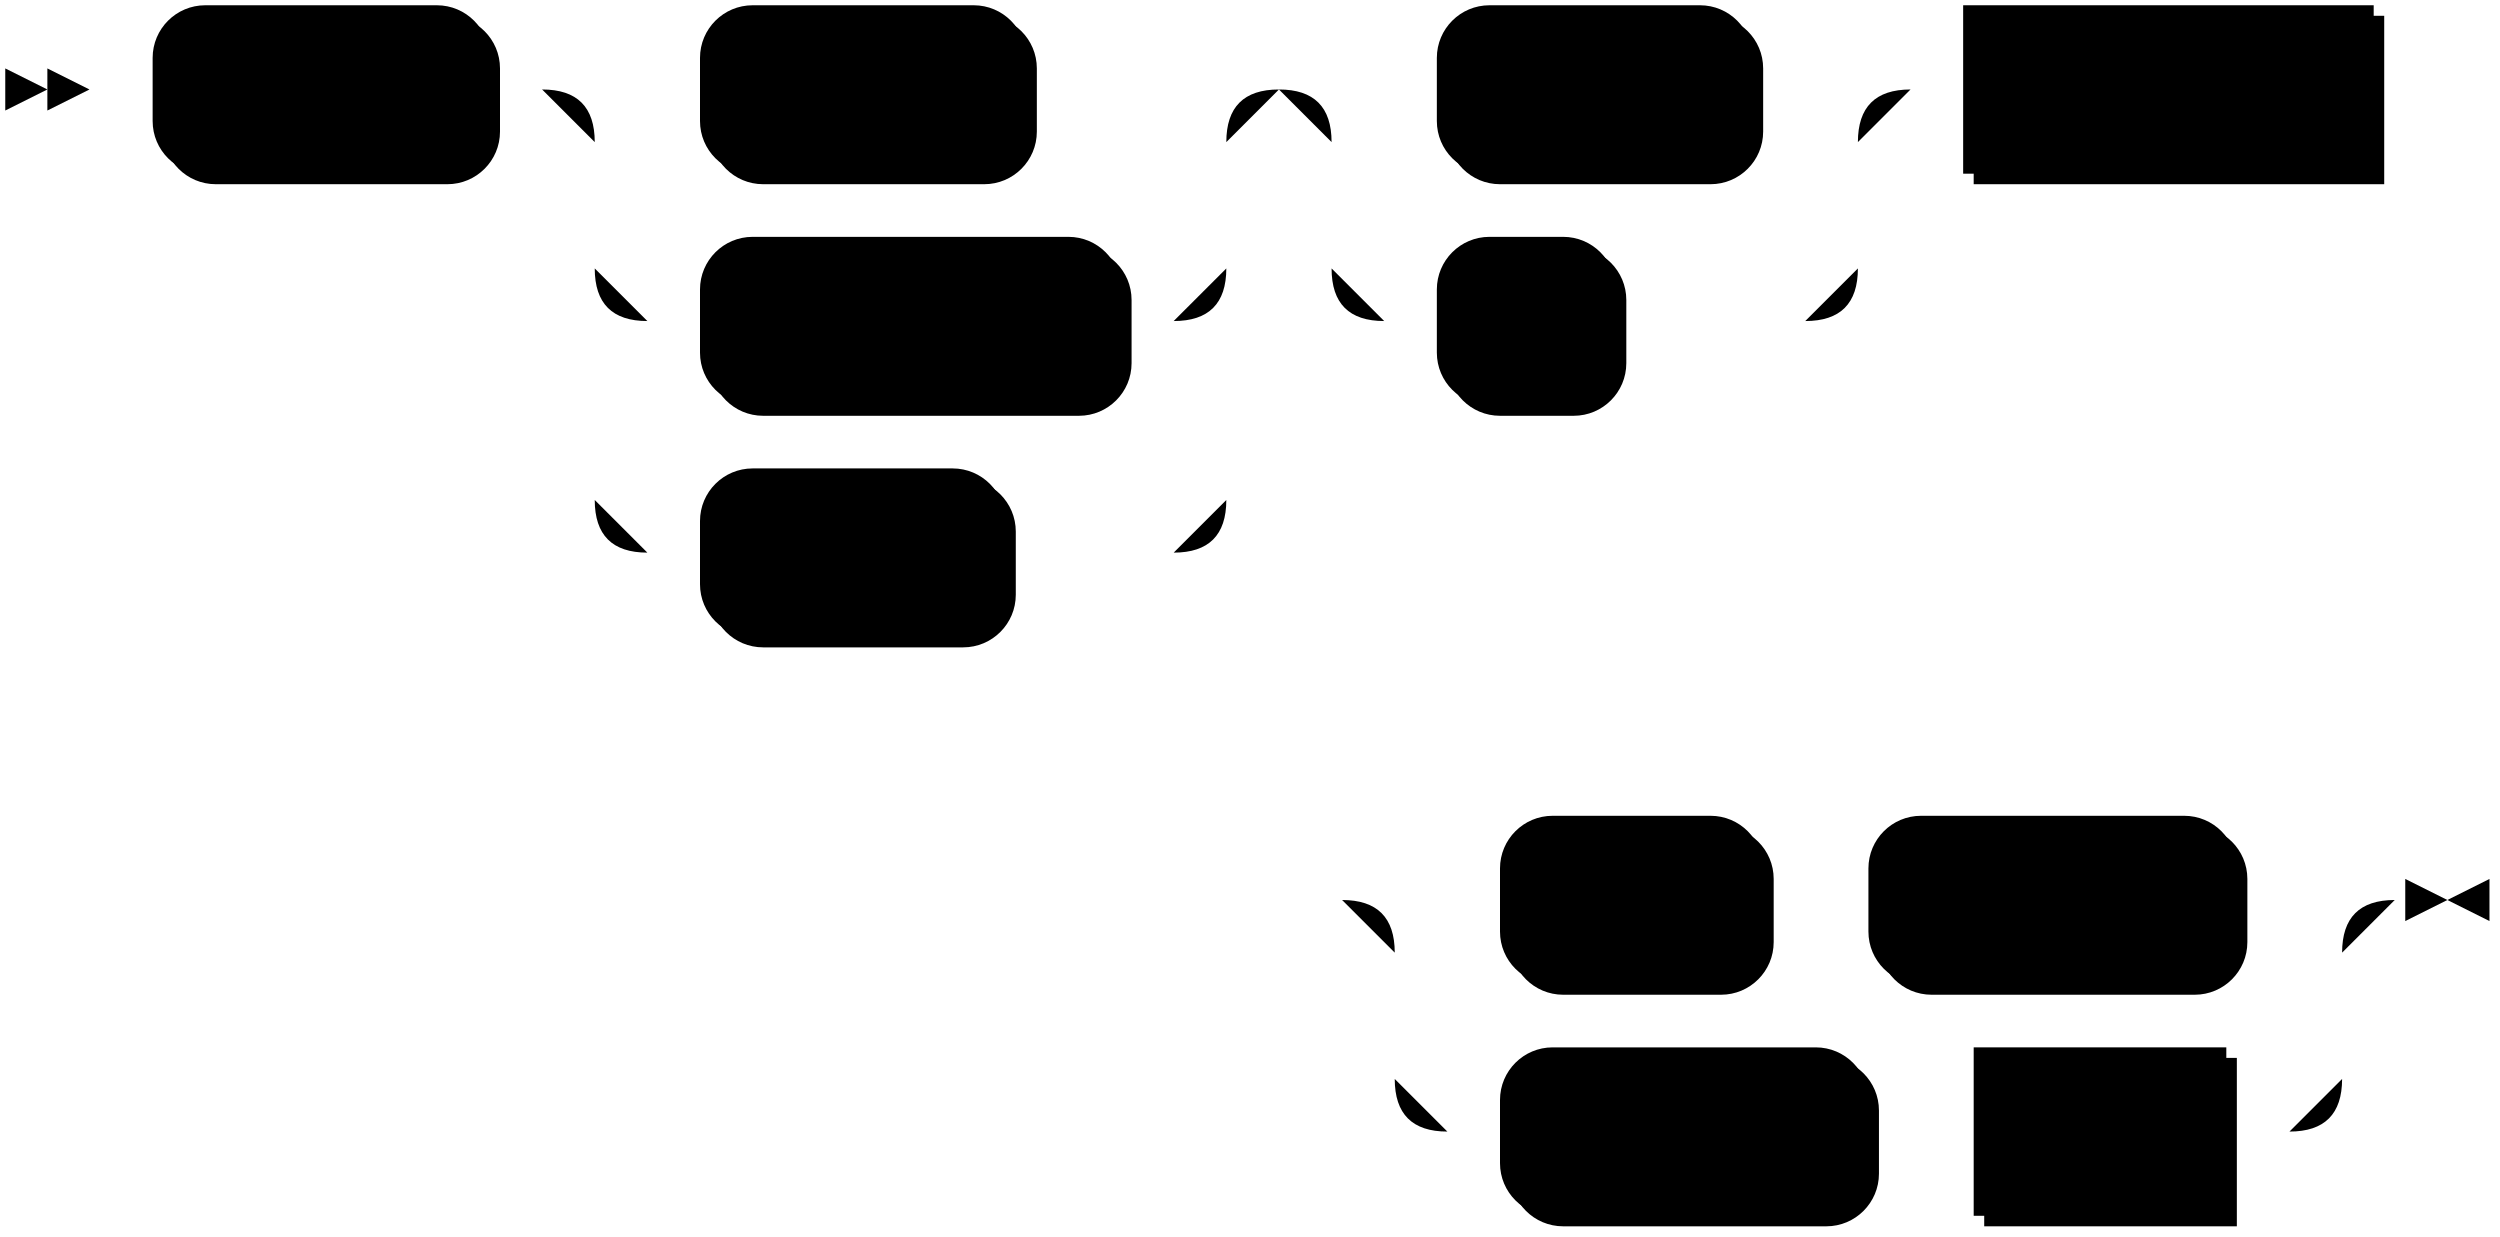
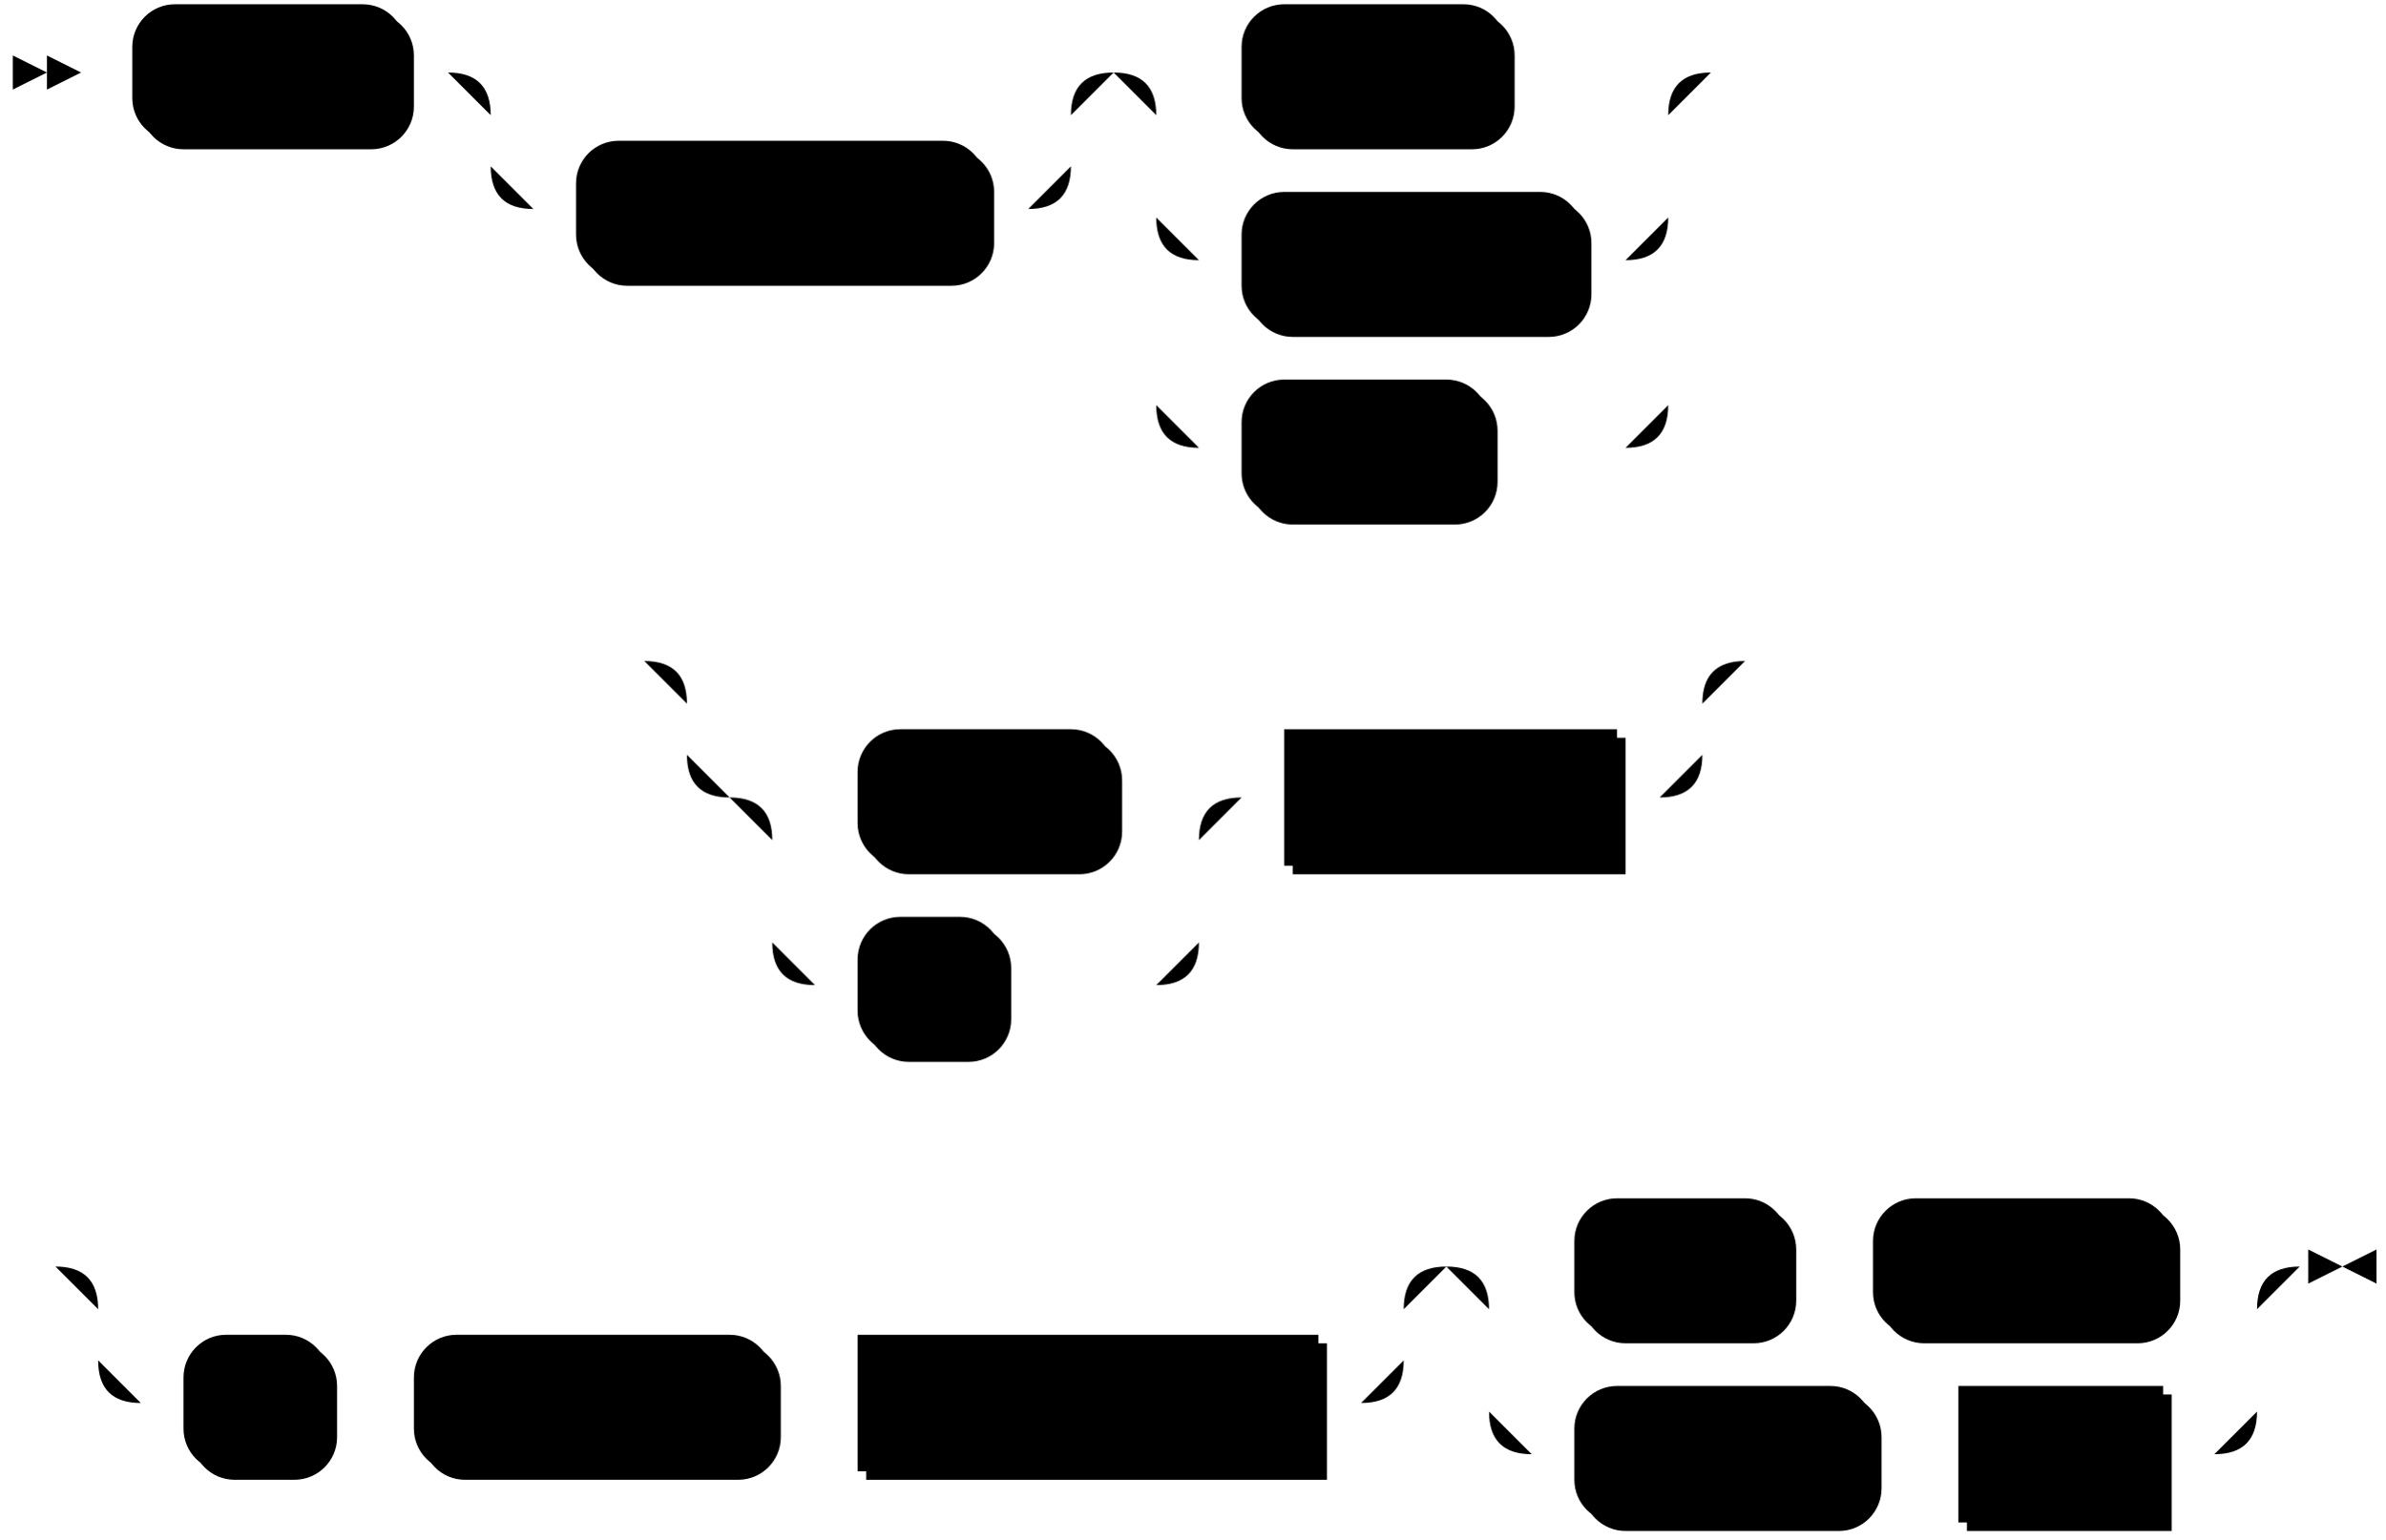
- <svg xmlns="http://www.w3.org/2000/svg" width="475" height="235">
-   <polygon points="9 17 1 13 1 21" />
-   <polygon points="17 17 9 13 9 21" />
-   <rect x="31" y="3" width="64" height="32" rx="10" />
-   <rect x="29" y="1" width="64" height="32" class="terminal" rx="10" />
-   <text class="terminal" x="39" y="21">SHOW</text>
-   <rect x="135" y="3" width="62" height="32" rx="10" />
-   <rect x="133" y="1" width="62" height="32" class="terminal" rx="10" />
-   <text class="terminal" x="143" y="21">INDEX</text>
-   <rect x="135" y="47" width="80" height="32" rx="10" />
-   <rect x="133" y="45" width="80" height="32" class="terminal" rx="10" />
-   <text class="terminal" x="143" y="65">INDEXES</text>
-   <rect x="135" y="91" width="58" height="32" rx="10" />
-   <rect x="133" y="89" width="58" height="32" class="terminal" rx="10" />
-   <text class="terminal" x="143" y="109">KEYS</text>
-   <rect x="275" y="3" width="60" height="32" rx="10" />
-   <rect x="273" y="1" width="60" height="32" class="terminal" rx="10" />
-   <text class="terminal" x="283" y="21">FROM</text>
-   <rect x="275" y="47" width="34" height="32" rx="10" />
-   <rect x="273" y="45" width="34" height="32" class="terminal" rx="10" />
-   <text class="terminal" x="283" y="65">IN</text>
-   <rect x="375" y="3" width="78" height="32" />
-   <rect x="373" y="1" width="78" height="32" class="nonterminal" />
-   <text class="nonterminal" x="383" y="21">on_name</text>
-   <rect x="287" y="157" width="50" height="32" rx="10" />
-   <rect x="285" y="155" width="50" height="32" class="terminal" rx="10" />
-   <text class="terminal" x="295" y="175">LIKE</text>
-   <rect x="357" y="157" width="70" height="32" rx="10" />
-   <rect x="355" y="155" width="70" height="32" class="terminal" rx="10" />
-   <text class="terminal" x="365" y="175">pattern</text>
-   <rect x="287" y="201" width="70" height="32" rx="10" />
-   <rect x="285" y="199" width="70" height="32" class="terminal" rx="10" />
-   <text class="terminal" x="295" y="219">WHERE</text>
-   <rect x="377" y="201" width="48" height="32" />
-   <rect x="375" y="199" width="48" height="32" class="nonterminal" />
-   <text class="nonterminal" x="385" y="219">expr</text>
-   <path class="line" d="m17 17 h2 m0 0 h10 m64 0 h10 m20 0 h10 m62 0 h10 m0 0 h18 m-120 0 h20 m100 0 h20 m-140 0 q10 0 10 10 m120 0 q0 -10 10 -10 m-130 10 v24 m120 0 v-24 m-120 24 q0 10 10 10 m100 0 q10 0 10 -10 m-110 10 h10 m80 0 h10 m-110 -10 v20 m120 0 v-20 m-120 20 v24 m120 0 v-24 m-120 24 q0 10 10 10 m100 0 q10 0 10 -10 m-110 10 h10 m58 0 h10 m0 0 h22 m40 -88 h10 m60 0 h10 m-100 0 h20 m80 0 h20 m-120 0 q10 0 10 10 m100 0 q0 -10 10 -10 m-110 10 v24 m100 0 v-24 m-100 24 q0 10 10 10 m80 0 q10 0 10 -10 m-90 10 h10 m34 0 h10 m0 0 h26 m20 -44 h10 m78 0 h10 m2 0 l2 0 m2 0 l2 0 m2 0 l2 0 m-230 154 l2 0 m2 0 l2 0 m2 0 l2 0 m22 0 h10 m50 0 h10 m0 0 h10 m70 0 h10 m-180 0 h20 m160 0 h20 m-200 0 q10 0 10 10 m180 0 q0 -10 10 -10 m-190 10 v24 m180 0 v-24 m-180 24 q0 10 10 10 m160 0 q10 0 10 -10 m-170 10 h10 m70 0 h10 m0 0 h10 m48 0 h10 m0 0 h2 m23 -44 h-3" />
-   <polygon points="465 171 473 167 473 175" />
-   <polygon points="465 171 457 167 457 175" />
+ <svg xmlns="http://www.w3.org/2000/svg" width="559" height="361">
+   <polygon points="11 17 3 13 3 21" />
+   <polygon points="19 17 11 13 11 21" />
+   <rect x="33" y="3" width="64" height="32" rx="10" />
+   <rect x="31" y="1" width="64" height="32" class="terminal" rx="10" />
+   <text class="terminal" x="41" y="21">SHOW</text>
+   <rect x="137" y="35" width="96" height="32" rx="10" />
+   <rect x="135" y="33" width="96" height="32" class="terminal" rx="10" />
+   <text class="terminal" x="145" y="53">EXTENDED</text>
+   <rect x="293" y="3" width="62" height="32" rx="10" />
+   <rect x="291" y="1" width="62" height="32" class="terminal" rx="10" />
+   <text class="terminal" x="301" y="21">INDEX</text>
+   <rect x="293" y="47" width="80" height="32" rx="10" />
+   <rect x="291" y="45" width="80" height="32" class="terminal" rx="10" />
+   <text class="terminal" x="301" y="65">INDEXES</text>
+   <rect x="293" y="91" width="58" height="32" rx="10" />
+   <rect x="291" y="89" width="58" height="32" class="terminal" rx="10" />
+   <text class="terminal" x="301" y="109">KEYS</text>
+   <rect x="203" y="173" width="60" height="32" rx="10" />
+   <rect x="201" y="171" width="60" height="32" class="terminal" rx="10" />
+   <text class="terminal" x="211" y="191">FROM</text>
+   <rect x="203" y="217" width="34" height="32" rx="10" />
+   <rect x="201" y="215" width="34" height="32" class="terminal" rx="10" />
+   <text class="terminal" x="211" y="235">IN</text>
+   <rect x="303" y="173" width="78" height="32" />
+   <rect x="301" y="171" width="78" height="32" class="nonterminal" />
+   <text class="nonterminal" x="311" y="191">on_name</text>
+   <rect x="45" y="315" width="34" height="32" rx="10" />
+   <rect x="43" y="313" width="34" height="32" class="terminal" rx="10" />
+   <text class="terminal" x="53" y="333">IN</text>
+   <rect x="99" y="315" width="84" height="32" rx="10" />
+   <rect x="97" y="313" width="84" height="32" class="terminal" rx="10" />
+   <text class="terminal" x="107" y="333">CLUSTER</text>
+   <rect x="203" y="315" width="108" height="32" />
+   <rect x="201" y="313" width="108" height="32" class="nonterminal" />
+   <text class="nonterminal" x="211" y="333">cluster_name</text>
+   <rect x="371" y="283" width="50" height="32" rx="10" />
+   <rect x="369" y="281" width="50" height="32" class="terminal" rx="10" />
+   <text class="terminal" x="379" y="301">LIKE</text>
+   <rect x="441" y="283" width="70" height="32" rx="10" />
+   <rect x="439" y="281" width="70" height="32" class="terminal" rx="10" />
+   <text class="terminal" x="449" y="301">pattern</text>
+   <rect x="371" y="327" width="70" height="32" rx="10" />
+   <rect x="369" y="325" width="70" height="32" class="terminal" rx="10" />
+   <text class="terminal" x="379" y="345">WHERE</text>
+   <rect x="461" y="327" width="48" height="32" />
+   <rect x="459" y="325" width="48" height="32" class="nonterminal" />
+   <text class="nonterminal" x="469" y="345">expr</text>
+   <path class="line" d="m19 17 h2 m0 0 h10 m64 0 h10 m20 0 h10 m0 0 h106 m-136 0 h20 m116 0 h20 m-156 0 q10 0 10 10 m136 0 q0 -10 10 -10 m-146 10 v12 m136 0 v-12 m-136 12 q0 10 10 10 m116 0 q10 0 10 -10 m-126 10 h10 m96 0 h10 m40 -32 h10 m62 0 h10 m0 0 h18 m-120 0 h20 m100 0 h20 m-140 0 q10 0 10 10 m120 0 q0 -10 10 -10 m-130 10 v24 m120 0 v-24 m-120 24 q0 10 10 10 m100 0 q10 0 10 -10 m-110 10 h10 m80 0 h10 m-110 -10 v20 m120 0 v-20 m-120 20 v24 m120 0 v-24 m-120 24 q0 10 10 10 m100 0 q10 0 10 -10 m-110 10 h10 m58 0 h10 m0 0 h22 m22 -88 l2 0 m2 0 l2 0 m2 0 l2 0 m-274 138 l2 0 m2 0 l2 0 m2 0 l2 0 m22 0 h10 m0 0 h208 m-238 0 h20 m218 0 h20 m-258 0 q10 0 10 10 m238 0 q0 -10 10 -10 m-248 10 v12 m238 0 v-12 m-238 12 q0 10 10 10 m218 0 q10 0 10 -10 m-208 10 h10 m60 0 h10 m-100 0 h20 m80 0 h20 m-120 0 q10 0 10 10 m100 0 q0 -10 10 -10 m-110 10 v24 m100 0 v-24 m-100 24 q0 10 10 10 m80 0 q10 0 10 -10 m-90 10 h10 m34 0 h10 m0 0 h26 m20 -44 h10 m78 0 h10 m22 -32 l2 0 m2 0 l2 0 m2 0 l2 0 m-420 142 l2 0 m2 0 l2 0 m2 0 l2 0 m22 0 h10 m0 0 h276 m-306 0 h20 m286 0 h20 m-326 0 q10 0 10 10 m306 0 q0 -10 10 -10 m-316 10 v12 m306 0 v-12 m-306 12 q0 10 10 10 m286 0 q10 0 10 -10 m-296 10 h10 m34 0 h10 m0 0 h10 m84 0 h10 m0 0 h10 m108 0 h10 m40 -32 h10 m50 0 h10 m0 0 h10 m70 0 h10 m-180 0 h20 m160 0 h20 m-200 0 q10 0 10 10 m180 0 q0 -10 10 -10 m-190 10 v24 m180 0 v-24 m-180 24 q0 10 10 10 m160 0 q10 0 10 -10 m-170 10 h10 m70 0 h10 m0 0 h10 m48 0 h10 m0 0 h2 m23 -44 h-3" />
+   <polygon points="549 297 557 293 557 301" />
+   <polygon points="549 297 541 293 541 301" />
</svg>
